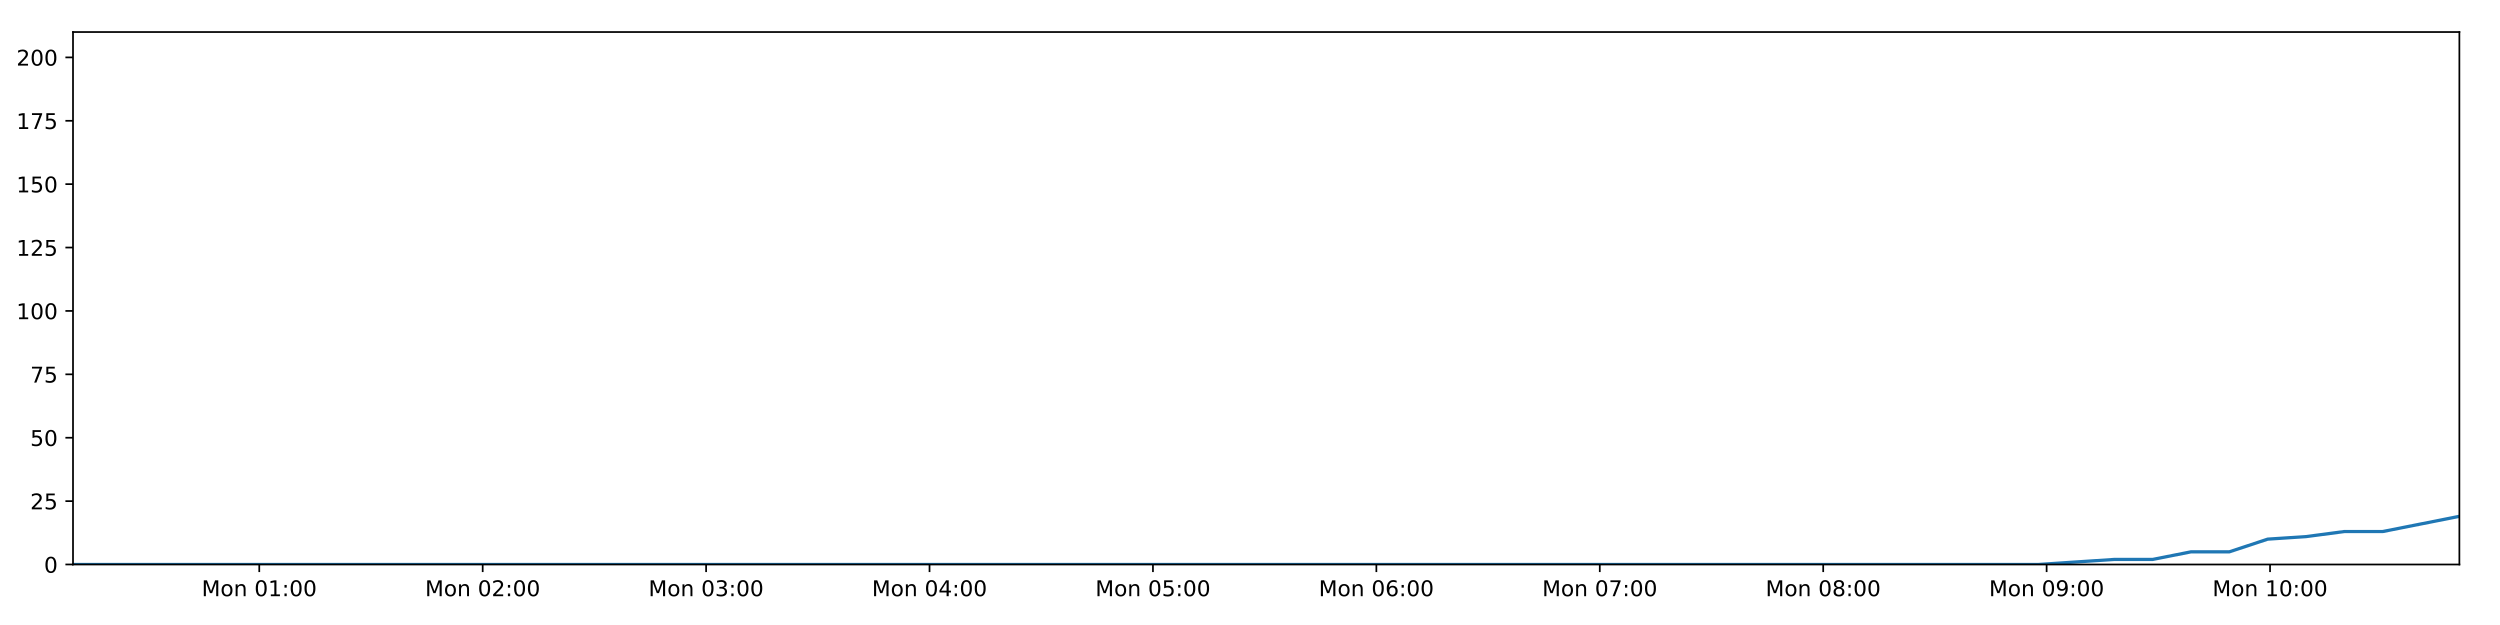
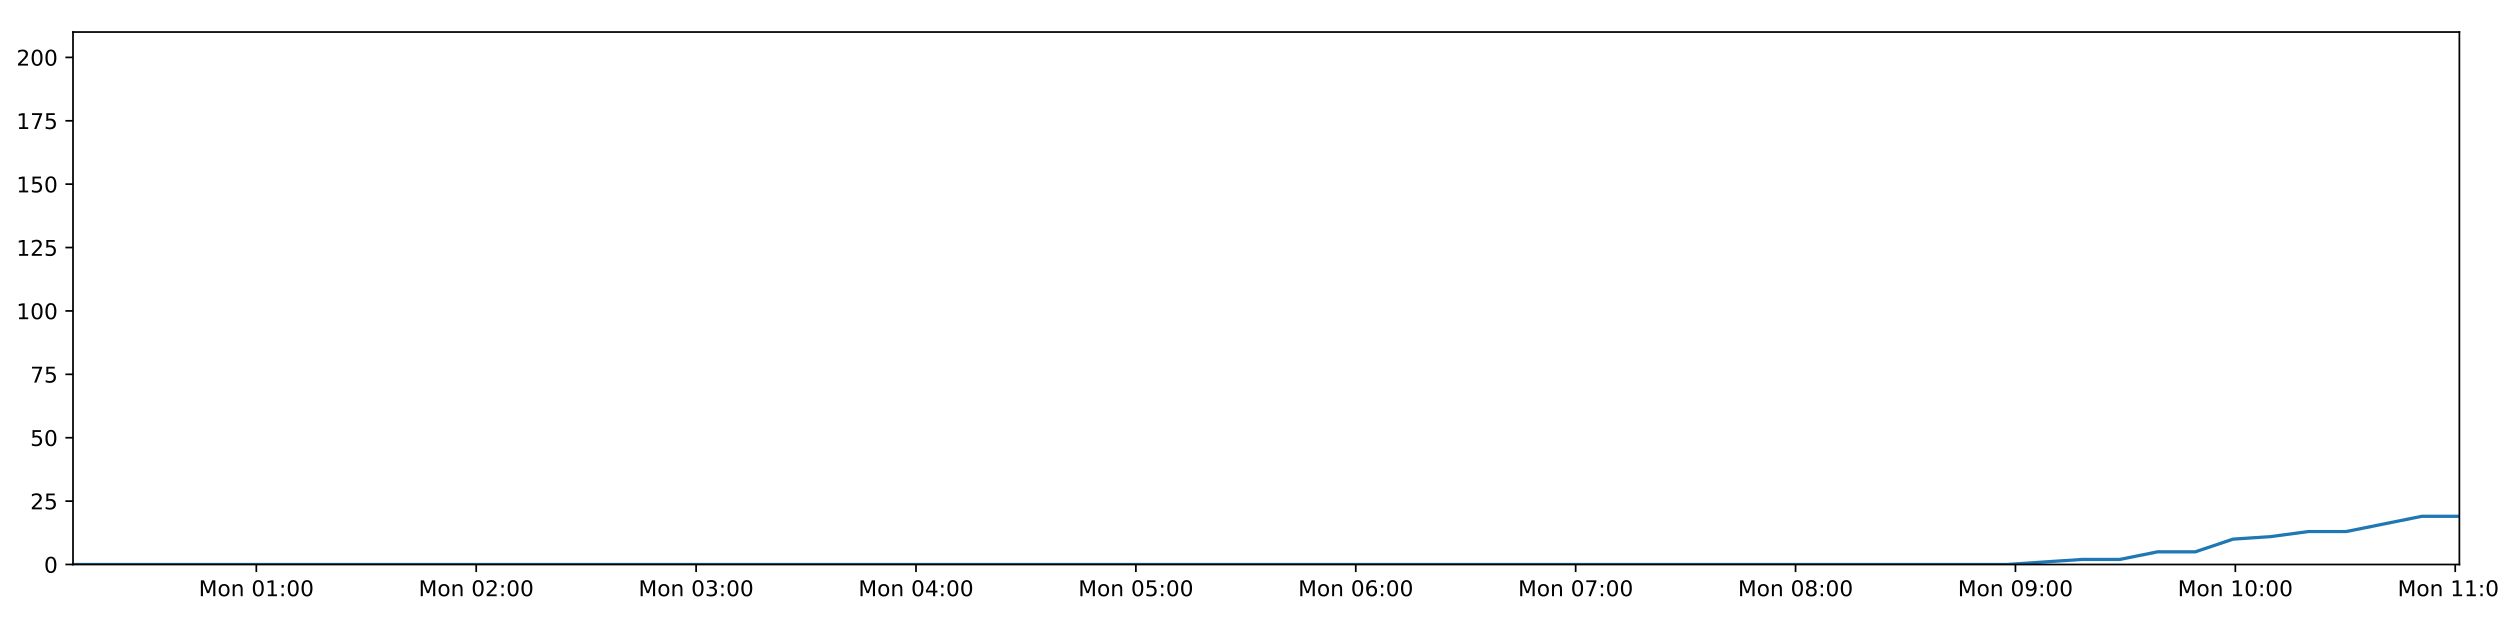
<svg xmlns="http://www.w3.org/2000/svg" xmlns:xlink="http://www.w3.org/1999/xlink" height="288pt" version="1.1" viewBox="0 0 1152 288" width="1152pt">
  <defs>
    <style type="text/css">
*{stroke-linecap:butt;stroke-linejoin:round;}
  </style>
  </defs>
  <g id="figure_1">
    <g id="patch_1">
      <path d="M 0 288  L 1152 288  L 1152 0  L 0 0  z " style="fill:#ffffff;" />
    </g>
    <g id="axes_1">
      <g id="patch_2">
        <path d="M 33.64 260.12  L 1133.28 260.12  L 1133.28 14.76  L 33.64 14.76  z " style="fill:#ffffff;" />
      </g>
      <g id="matplotlib.axis_1">
        <g id="xtick_1">
          <g id="line2d_1">
            <defs>
-               <path d="M 0 0  L 0 3.5  " id="m2a8d7de982" style="stroke:#000000;stroke-width:0.8;" />
-             </defs>
-             <g>
-               <use style="stroke:#000000;stroke-width:0.8;" x="119.47" xlink:href="#m2a8d7de982" y="260.12" />
+               <path d="M 0 0  L 0 3.5  " id="m12689078b9" style="stroke:#000000;stroke-width:0.8;" />
+             </defs>
+             <g>
+               <use style="stroke:#000000;stroke-width:0.8;" x="118.114" xlink:href="#m12689078b9" y="260.12" />
            </g>
          </g>
          <g id="text_1">
            <defs>
              <path d="M 9.812 72.906  L 24.516 72.906  L 43.109 23.297  L 61.812 72.906  L 76.516 72.906  L 76.516 0  L 66.891 0  L 66.891 64.016  L 48.094 14.016  L 38.188 14.016  L 19.391 64.016  L 19.391 0  L 9.812 0  z " id="DejaVuSans-77" />
              <path d="M 30.609 48.391  Q 23.391 48.391 19.188 42.75  Q 14.984 37.109 14.984 27.297  Q 14.984 17.484 19.156 11.844  Q 23.344 6.203 30.609 6.203  Q 37.797 6.203 41.984 11.859  Q 46.188 17.531 46.188 27.297  Q 46.188 37.016 41.984 42.703  Q 37.797 48.391 30.609 48.391  z M 30.609 56  Q 42.328 56 49.016 48.375  Q 55.719 40.766 55.719 27.297  Q 55.719 13.875 49.016 6.219  Q 42.328 -1.422 30.609 -1.422  Q 18.844 -1.422 12.172 6.219  Q 5.516 13.875 5.516 27.297  Q 5.516 40.766 12.172 48.375  Q 18.844 56 30.609 56  z " id="DejaVuSans-111" />
              <path d="M 54.891 33.016  L 54.891 0  L 45.906 0  L 45.906 32.719  Q 45.906 40.484 42.875 44.328  Q 39.844 48.188 33.797 48.188  Q 26.516 48.188 22.312 43.547  Q 18.109 38.922 18.109 30.906  L 18.109 0  L 9.078 0  L 9.078 54.688  L 18.109 54.688  L 18.109 46.188  Q 21.344 51.125 25.703 53.562  Q 30.078 56 35.797 56  Q 45.219 56 50.047 50.172  Q 54.891 44.344 54.891 33.016  z " id="DejaVuSans-110" />
              <path id="DejaVuSans-32" />
              <path d="M 31.781 66.406  Q 24.172 66.406 20.328 58.906  Q 16.5 51.422 16.5 36.375  Q 16.5 21.391 20.328 13.891  Q 24.172 6.391 31.781 6.391  Q 39.453 6.391 43.281 13.891  Q 47.125 21.391 47.125 36.375  Q 47.125 51.422 43.281 58.906  Q 39.453 66.406 31.781 66.406  z M 31.781 74.219  Q 44.047 74.219 50.516 64.516  Q 56.984 54.828 56.984 36.375  Q 56.984 17.969 50.516 8.266  Q 44.047 -1.422 31.781 -1.422  Q 19.531 -1.422 13.062 8.266  Q 6.594 17.969 6.594 36.375  Q 6.594 54.828 13.062 64.516  Q 19.531 74.219 31.781 74.219  z " id="DejaVuSans-48" />
              <path d="M 12.406 8.297  L 28.516 8.297  L 28.516 63.922  L 10.984 60.406  L 10.984 69.391  L 28.422 72.906  L 38.281 72.906  L 38.281 8.297  L 54.391 8.297  L 54.391 0  L 12.406 0  z " id="DejaVuSans-49" />
              <path d="M 11.719 12.406  L 22.016 12.406  L 22.016 0  L 11.719 0  z M 11.719 51.703  L 22.016 51.703  L 22.016 39.312  L 11.719 39.312  z " id="DejaVuSans-58" />
            </defs>
-             <g transform="translate(92.92973 274.7184)scale(0.1 -0.1)">
+             <g transform="translate(91.57375 274.7184)scale(0.1 -0.1)">
              <use xlink:href="#DejaVuSans-77" />
              <use x="86.279" xlink:href="#DejaVuSans-111" />
              <use x="147.461" xlink:href="#DejaVuSans-110" />
              <use x="210.84" xlink:href="#DejaVuSans-32" />
              <use x="242.627" xlink:href="#DejaVuSans-48" />
              <use x="306.25" xlink:href="#DejaVuSans-49" />
              <use x="369.873" xlink:href="#DejaVuSans-58" />
              <use x="403.564" xlink:href="#DejaVuSans-48" />
              <use x="467.188" xlink:href="#DejaVuSans-48" />
            </g>
          </g>
        </g>
        <g id="xtick_2">
          <g id="line2d_2">
            <g>
-               <use style="stroke:#000000;stroke-width:0.8;" x="222.422" xlink:href="#m2a8d7de982" y="260.12" />
+               <use style="stroke:#000000;stroke-width:0.8;" x="219.44" xlink:href="#m12689078b9" y="260.12" />
            </g>
          </g>
          <g id="text_2">
            <defs>
              <path d="M 19.188 8.297  L 53.609 8.297  L 53.609 0  L 7.328 0  L 7.328 8.297  Q 12.938 14.109 22.625 23.891  Q 32.328 33.688 34.812 36.531  Q 39.547 41.844 41.422 45.531  Q 43.312 49.219 43.312 52.781  Q 43.312 58.594 39.234 62.25  Q 35.156 65.922 28.609 65.922  Q 23.969 65.922 18.812 64.312  Q 13.672 62.703 7.812 59.422  L 7.812 69.391  Q 13.766 71.781 18.938 73  Q 24.125 74.219 28.422 74.219  Q 39.75 74.219 46.484 68.547  Q 53.219 62.891 53.219 53.422  Q 53.219 48.922 51.531 44.891  Q 49.859 40.875 45.406 35.406  Q 44.188 33.984 37.641 27.219  Q 31.109 20.453 19.188 8.297  z " id="DejaVuSans-50" />
            </defs>
-             <g transform="translate(195.8813 274.7184)scale(0.1 -0.1)">
+             <g transform="translate(192.8989 274.7184)scale(0.1 -0.1)">
              <use xlink:href="#DejaVuSans-77" />
              <use x="86.279" xlink:href="#DejaVuSans-111" />
              <use x="147.461" xlink:href="#DejaVuSans-110" />
              <use x="210.84" xlink:href="#DejaVuSans-32" />
              <use x="242.627" xlink:href="#DejaVuSans-48" />
              <use x="306.25" xlink:href="#DejaVuSans-50" />
              <use x="369.873" xlink:href="#DejaVuSans-58" />
              <use x="403.564" xlink:href="#DejaVuSans-48" />
              <use x="467.188" xlink:href="#DejaVuSans-48" />
            </g>
          </g>
        </g>
        <g id="xtick_3">
          <g id="line2d_3">
            <g>
-               <use style="stroke:#000000;stroke-width:0.8;" x="325.374" xlink:href="#m2a8d7de982" y="260.12" />
+               <use style="stroke:#000000;stroke-width:0.8;" x="320.765" xlink:href="#m12689078b9" y="260.12" />
            </g>
          </g>
          <g id="text_3">
            <defs>
              <path d="M 40.578 39.312  Q 47.656 37.797 51.625 33  Q 55.609 28.219 55.609 21.188  Q 55.609 10.406 48.188 4.484  Q 40.766 -1.422 27.094 -1.422  Q 22.516 -1.422 17.656 -0.516  Q 12.797 0.391 7.625 2.203  L 7.625 11.719  Q 11.719 9.328 16.594 8.109  Q 21.484 6.891 26.812 6.891  Q 36.078 6.891 40.938 10.547  Q 45.797 14.203 45.797 21.188  Q 45.797 27.641 41.281 31.266  Q 36.766 34.906 28.719 34.906  L 20.219 34.906  L 20.219 43.016  L 29.109 43.016  Q 36.375 43.016 40.234 45.922  Q 44.094 48.828 44.094 54.297  Q 44.094 59.906 40.109 62.906  Q 36.141 65.922 28.719 65.922  Q 24.656 65.922 20.016 65.031  Q 15.375 64.156 9.812 62.312  L 9.812 71.094  Q 15.438 72.656 20.344 73.438  Q 25.25 74.219 29.594 74.219  Q 40.828 74.219 47.359 69.109  Q 53.906 64.016 53.906 55.328  Q 53.906 49.266 50.438 45.094  Q 46.969 40.922 40.578 39.312  z " id="DejaVuSans-51" />
            </defs>
-             <g transform="translate(298.8329 274.7184)scale(0.1 -0.1)">
+             <g transform="translate(294.224 274.7184)scale(0.1 -0.1)">
              <use xlink:href="#DejaVuSans-77" />
              <use x="86.279" xlink:href="#DejaVuSans-111" />
              <use x="147.461" xlink:href="#DejaVuSans-110" />
              <use x="210.84" xlink:href="#DejaVuSans-32" />
              <use x="242.627" xlink:href="#DejaVuSans-48" />
              <use x="306.25" xlink:href="#DejaVuSans-51" />
              <use x="369.873" xlink:href="#DejaVuSans-58" />
              <use x="403.564" xlink:href="#DejaVuSans-48" />
              <use x="467.188" xlink:href="#DejaVuSans-48" />
            </g>
          </g>
        </g>
        <g id="xtick_4">
          <g id="line2d_4">
            <g>
-               <use style="stroke:#000000;stroke-width:0.8;" x="428.325" xlink:href="#m2a8d7de982" y="260.12" />
+               <use style="stroke:#000000;stroke-width:0.8;" x="422.09" xlink:href="#m12689078b9" y="260.12" />
            </g>
          </g>
          <g id="text_4">
            <defs>
              <path d="M 37.797 64.312  L 12.891 25.391  L 37.797 25.391  z M 35.203 72.906  L 47.609 72.906  L 47.609 25.391  L 58.016 25.391  L 58.016 17.188  L 47.609 17.188  L 47.609 0  L 37.797 0  L 37.797 17.188  L 4.891 17.188  L 4.891 26.703  z " id="DejaVuSans-52" />
            </defs>
-             <g transform="translate(401.7845 274.7184)scale(0.1 -0.1)">
+             <g transform="translate(395.5492 274.7184)scale(0.1 -0.1)">
              <use xlink:href="#DejaVuSans-77" />
              <use x="86.279" xlink:href="#DejaVuSans-111" />
              <use x="147.461" xlink:href="#DejaVuSans-110" />
              <use x="210.84" xlink:href="#DejaVuSans-32" />
              <use x="242.627" xlink:href="#DejaVuSans-48" />
              <use x="306.25" xlink:href="#DejaVuSans-52" />
              <use x="369.873" xlink:href="#DejaVuSans-58" />
              <use x="403.564" xlink:href="#DejaVuSans-48" />
              <use x="467.188" xlink:href="#DejaVuSans-48" />
            </g>
          </g>
        </g>
        <g id="xtick_5">
          <g id="line2d_5">
            <g>
-               <use style="stroke:#000000;stroke-width:0.8;" x="531.277" xlink:href="#m2a8d7de982" y="260.12" />
+               <use style="stroke:#000000;stroke-width:0.8;" x="523.415" xlink:href="#m12689078b9" y="260.12" />
            </g>
          </g>
          <g id="text_5">
            <defs>
              <path d="M 10.797 72.906  L 49.516 72.906  L 49.516 64.594  L 19.828 64.594  L 19.828 46.734  Q 21.969 47.469 24.109 47.828  Q 26.266 48.188 28.422 48.188  Q 40.625 48.188 47.75 41.5  Q 54.891 34.812 54.891 23.391  Q 54.891 11.625 47.562 5.094  Q 40.234 -1.422 26.906 -1.422  Q 22.312 -1.422 17.547 -0.641  Q 12.797 0.141 7.719 1.703  L 7.719 11.625  Q 12.109 9.234 16.797 8.062  Q 21.484 6.891 26.703 6.891  Q 35.156 6.891 40.078 11.328  Q 45.016 15.766 45.016 23.391  Q 45.016 31 40.078 35.438  Q 35.156 39.891 26.703 39.891  Q 22.75 39.891 18.812 39.016  Q 14.891 38.141 10.797 36.281  z " id="DejaVuSans-53" />
            </defs>
-             <g transform="translate(504.7362 274.7184)scale(0.1 -0.1)">
+             <g transform="translate(496.8743 274.7184)scale(0.1 -0.1)">
              <use xlink:href="#DejaVuSans-77" />
              <use x="86.279" xlink:href="#DejaVuSans-111" />
              <use x="147.461" xlink:href="#DejaVuSans-110" />
              <use x="210.84" xlink:href="#DejaVuSans-32" />
              <use x="242.627" xlink:href="#DejaVuSans-48" />
              <use x="306.25" xlink:href="#DejaVuSans-53" />
              <use x="369.873" xlink:href="#DejaVuSans-58" />
              <use x="403.564" xlink:href="#DejaVuSans-48" />
              <use x="467.188" xlink:href="#DejaVuSans-48" />
            </g>
          </g>
        </g>
        <g id="xtick_6">
          <g id="line2d_6">
            <g>
-               <use style="stroke:#000000;stroke-width:0.8;" x="634.228" xlink:href="#m2a8d7de982" y="260.12" />
+               <use style="stroke:#000000;stroke-width:0.8;" x="624.74" xlink:href="#m12689078b9" y="260.12" />
            </g>
          </g>
          <g id="text_6">
            <defs>
              <path d="M 33.016 40.375  Q 26.375 40.375 22.484 35.828  Q 18.609 31.297 18.609 23.391  Q 18.609 15.531 22.484 10.953  Q 26.375 6.391 33.016 6.391  Q 39.656 6.391 43.531 10.953  Q 47.406 15.531 47.406 23.391  Q 47.406 31.297 43.531 35.828  Q 39.656 40.375 33.016 40.375  z M 52.594 71.297  L 52.594 62.312  Q 48.875 64.062 45.094 64.984  Q 41.312 65.922 37.594 65.922  Q 27.828 65.922 22.672 59.328  Q 17.531 52.734 16.797 39.406  Q 19.672 43.656 24.016 45.922  Q 28.375 48.188 33.594 48.188  Q 44.578 48.188 50.953 41.516  Q 57.328 34.859 57.328 23.391  Q 57.328 12.156 50.688 5.359  Q 44.047 -1.422 33.016 -1.422  Q 20.359 -1.422 13.672 8.266  Q 6.984 17.969 6.984 36.375  Q 6.984 53.656 15.188 63.938  Q 23.391 74.219 37.203 74.219  Q 40.922 74.219 44.703 73.484  Q 48.484 72.75 52.594 71.297  z " id="DejaVuSans-54" />
            </defs>
-             <g transform="translate(607.6878 274.7184)scale(0.1 -0.1)">
+             <g transform="translate(598.1994 274.7184)scale(0.1 -0.1)">
              <use xlink:href="#DejaVuSans-77" />
              <use x="86.279" xlink:href="#DejaVuSans-111" />
              <use x="147.461" xlink:href="#DejaVuSans-110" />
              <use x="210.84" xlink:href="#DejaVuSans-32" />
              <use x="242.627" xlink:href="#DejaVuSans-48" />
              <use x="306.25" xlink:href="#DejaVuSans-54" />
              <use x="369.873" xlink:href="#DejaVuSans-58" />
              <use x="403.564" xlink:href="#DejaVuSans-48" />
              <use x="467.188" xlink:href="#DejaVuSans-48" />
            </g>
          </g>
        </g>
        <g id="xtick_7">
          <g id="line2d_7">
            <g>
-               <use style="stroke:#000000;stroke-width:0.8;" x="737.18" xlink:href="#m2a8d7de982" y="260.12" />
+               <use style="stroke:#000000;stroke-width:0.8;" x="726.065" xlink:href="#m12689078b9" y="260.12" />
            </g>
          </g>
          <g id="text_7">
            <defs>
              <path d="M 8.203 72.906  L 55.078 72.906  L 55.078 68.703  L 28.609 0  L 18.312 0  L 43.219 64.594  L 8.203 64.594  z " id="DejaVuSans-55" />
            </defs>
-             <g transform="translate(710.6394 274.7184)scale(0.1 -0.1)">
+             <g transform="translate(699.5246 274.7184)scale(0.1 -0.1)">
              <use xlink:href="#DejaVuSans-77" />
              <use x="86.279" xlink:href="#DejaVuSans-111" />
              <use x="147.461" xlink:href="#DejaVuSans-110" />
              <use x="210.84" xlink:href="#DejaVuSans-32" />
              <use x="242.627" xlink:href="#DejaVuSans-48" />
              <use x="306.25" xlink:href="#DejaVuSans-55" />
              <use x="369.873" xlink:href="#DejaVuSans-58" />
              <use x="403.564" xlink:href="#DejaVuSans-48" />
              <use x="467.188" xlink:href="#DejaVuSans-48" />
            </g>
          </g>
        </g>
        <g id="xtick_8">
          <g id="line2d_8">
            <g>
-               <use style="stroke:#000000;stroke-width:0.8;" x="840.132" xlink:href="#m2a8d7de982" y="260.12" />
+               <use style="stroke:#000000;stroke-width:0.8;" x="827.39" xlink:href="#m12689078b9" y="260.12" />
            </g>
          </g>
          <g id="text_8">
            <defs>
              <path d="M 31.781 34.625  Q 24.75 34.625 20.719 30.859  Q 16.703 27.094 16.703 20.516  Q 16.703 13.922 20.719 10.156  Q 24.75 6.391 31.781 6.391  Q 38.812 6.391 42.859 10.172  Q 46.922 13.969 46.922 20.516  Q 46.922 27.094 42.891 30.859  Q 38.875 34.625 31.781 34.625  z M 21.922 38.812  Q 15.578 40.375 12.031 44.719  Q 8.5 49.078 8.5 55.328  Q 8.5 64.062 14.719 69.141  Q 20.953 74.219 31.781 74.219  Q 42.672 74.219 48.875 69.141  Q 55.078 64.062 55.078 55.328  Q 55.078 49.078 51.531 44.719  Q 48 40.375 41.703 38.812  Q 48.828 37.156 52.797 32.312  Q 56.781 27.484 56.781 20.516  Q 56.781 9.906 50.312 4.234  Q 43.844 -1.422 31.781 -1.422  Q 19.734 -1.422 13.25 4.234  Q 6.781 9.906 6.781 20.516  Q 6.781 27.484 10.781 32.312  Q 14.797 37.156 21.922 38.812  z M 18.312 54.391  Q 18.312 48.734 21.844 45.562  Q 25.391 42.391 31.781 42.391  Q 38.141 42.391 41.719 45.562  Q 45.312 48.734 45.312 54.391  Q 45.312 60.062 41.719 63.234  Q 38.141 66.406 31.781 66.406  Q 25.391 66.406 21.844 63.234  Q 18.312 60.062 18.312 54.391  z " id="DejaVuSans-56" />
            </defs>
-             <g transform="translate(813.591 274.7184)scale(0.1 -0.1)">
+             <g transform="translate(800.8497 274.7184)scale(0.1 -0.1)">
              <use xlink:href="#DejaVuSans-77" />
              <use x="86.279" xlink:href="#DejaVuSans-111" />
              <use x="147.461" xlink:href="#DejaVuSans-110" />
              <use x="210.84" xlink:href="#DejaVuSans-32" />
              <use x="242.627" xlink:href="#DejaVuSans-48" />
              <use x="306.25" xlink:href="#DejaVuSans-56" />
              <use x="369.873" xlink:href="#DejaVuSans-58" />
              <use x="403.564" xlink:href="#DejaVuSans-48" />
              <use x="467.188" xlink:href="#DejaVuSans-48" />
            </g>
          </g>
        </g>
        <g id="xtick_9">
          <g id="line2d_9">
            <g>
-               <use style="stroke:#000000;stroke-width:0.8;" x="943.083" xlink:href="#m2a8d7de982" y="260.12" />
+               <use style="stroke:#000000;stroke-width:0.8;" x="928.715" xlink:href="#m12689078b9" y="260.12" />
            </g>
          </g>
          <g id="text_9">
            <defs>
              <path d="M 10.984 1.516  L 10.984 10.5  Q 14.703 8.734 18.5 7.812  Q 22.312 6.891 25.984 6.891  Q 35.75 6.891 40.891 13.453  Q 46.047 20.016 46.781 33.406  Q 43.953 29.203 39.594 26.953  Q 35.25 24.703 29.984 24.703  Q 19.047 24.703 12.672 31.312  Q 6.297 37.938 6.297 49.422  Q 6.297 60.641 12.938 67.422  Q 19.578 74.219 30.609 74.219  Q 43.266 74.219 49.922 64.516  Q 56.594 54.828 56.594 36.375  Q 56.594 19.141 48.406 8.859  Q 40.234 -1.422 26.422 -1.422  Q 22.703 -1.422 18.891 -0.688  Q 15.094 0.047 10.984 1.516  z M 30.609 32.422  Q 37.25 32.422 41.125 36.953  Q 45.016 41.5 45.016 49.422  Q 45.016 57.281 41.125 61.844  Q 37.25 66.406 30.609 66.406  Q 23.969 66.406 20.094 61.844  Q 16.219 57.281 16.219 49.422  Q 16.219 41.5 20.094 36.953  Q 23.969 32.422 30.609 32.422  z " id="DejaVuSans-57" />
            </defs>
-             <g transform="translate(916.5426 274.7184)scale(0.1 -0.1)">
+             <g transform="translate(902.1749 274.7184)scale(0.1 -0.1)">
              <use xlink:href="#DejaVuSans-77" />
              <use x="86.279" xlink:href="#DejaVuSans-111" />
              <use x="147.461" xlink:href="#DejaVuSans-110" />
              <use x="210.84" xlink:href="#DejaVuSans-32" />
              <use x="242.627" xlink:href="#DejaVuSans-48" />
              <use x="306.25" xlink:href="#DejaVuSans-57" />
              <use x="369.873" xlink:href="#DejaVuSans-58" />
              <use x="403.564" xlink:href="#DejaVuSans-48" />
              <use x="467.188" xlink:href="#DejaVuSans-48" />
            </g>
          </g>
        </g>
        <g id="xtick_10">
          <g id="line2d_10">
            <g>
-               <use style="stroke:#000000;stroke-width:0.8;" x="1046.035" xlink:href="#m2a8d7de982" y="260.12" />
+               <use style="stroke:#000000;stroke-width:0.8;" x="1030.041" xlink:href="#m12689078b9" y="260.12" />
            </g>
          </g>
          <g id="text_10">
-             <g transform="translate(1019.494 274.7184)scale(0.1 -0.1)">
+             <g transform="translate(1003.5 274.7184)scale(0.1 -0.1)">
              <use xlink:href="#DejaVuSans-77" />
              <use x="86.279" xlink:href="#DejaVuSans-111" />
              <use x="147.461" xlink:href="#DejaVuSans-110" />
              <use x="210.84" xlink:href="#DejaVuSans-32" />
              <use x="242.627" xlink:href="#DejaVuSans-49" />
              <use x="306.25" xlink:href="#DejaVuSans-48" />
              <use x="369.873" xlink:href="#DejaVuSans-58" />
              <use x="403.564" xlink:href="#DejaVuSans-48" />
              <use x="467.188" xlink:href="#DejaVuSans-48" />
            </g>
          </g>
        </g>
+         <g id="xtick_11">
+           <g id="line2d_11">
+             <g>
+               <use style="stroke:#000000;stroke-width:0.8;" x="1131.366" xlink:href="#m12689078b9" y="260.12" />
+             </g>
+           </g>
+           <g id="text_11">
+             <g transform="translate(1104.825 274.7184)scale(0.1 -0.1)">
+               <use xlink:href="#DejaVuSans-77" />
+               <use x="86.279" xlink:href="#DejaVuSans-111" />
+               <use x="147.461" xlink:href="#DejaVuSans-110" />
+               <use x="210.84" xlink:href="#DejaVuSans-32" />
+               <use x="242.627" xlink:href="#DejaVuSans-49" />
+               <use x="306.25" xlink:href="#DejaVuSans-49" />
+               <use x="369.873" xlink:href="#DejaVuSans-58" />
+               <use x="403.564" xlink:href="#DejaVuSans-48" />
+               <use x="467.188" xlink:href="#DejaVuSans-48" />
+             </g>
+           </g>
+         </g>
      </g>
      <g id="matplotlib.axis_2">
        <g id="ytick_1">
-           <g id="line2d_11">
-             <defs>
-               <path d="M 0 0  L -3.5 0  " id="me3c32a0808" style="stroke:#000000;stroke-width:0.8;" />
-             </defs>
-             <g>
-               <use style="stroke:#000000;stroke-width:0.8;" x="33.64" xlink:href="#me3c32a0808" y="260.12" />
-             </g>
-           </g>
-           <g id="text_11">
+           <g id="line2d_12">
+             <defs>
+               <path d="M 0 0  L -3.5 0  " id="me3c1d6da79" style="stroke:#000000;stroke-width:0.8;" />
+             </defs>
+             <g>
+               <use style="stroke:#000000;stroke-width:0.8;" x="33.64" xlink:href="#me3c1d6da79" y="260.12" />
+             </g>
+           </g>
+           <g id="text_12">
            <g transform="translate(20.2775 263.9192)scale(0.1 -0.1)">
              <use xlink:href="#DejaVuSans-48" />
            </g>
          </g>
        </g>
        <g id="ytick_2">
-           <g id="line2d_12">
-             <g>
-               <use style="stroke:#000000;stroke-width:0.8;" x="33.64" xlink:href="#me3c32a0808" y="230.91" />
-             </g>
-           </g>
-           <g id="text_12">
+           <g id="line2d_13">
+             <g>
+               <use style="stroke:#000000;stroke-width:0.8;" x="33.64" xlink:href="#me3c1d6da79" y="230.91" />
+             </g>
+           </g>
+           <g id="text_13">
            <g transform="translate(13.915 234.7097)scale(0.1 -0.1)">
              <use xlink:href="#DejaVuSans-50" />
              <use x="63.623" xlink:href="#DejaVuSans-53" />
            </g>
          </g>
        </g>
        <g id="ytick_3">
-           <g id="line2d_13">
-             <g>
-               <use style="stroke:#000000;stroke-width:0.8;" x="33.64" xlink:href="#me3c32a0808" y="201.701" />
-             </g>
-           </g>
-           <g id="text_13">
+           <g id="line2d_14">
+             <g>
+               <use style="stroke:#000000;stroke-width:0.8;" x="33.64" xlink:href="#me3c1d6da79" y="201.701" />
+             </g>
+           </g>
+           <g id="text_14">
            <g transform="translate(13.915 205.5002)scale(0.1 -0.1)">
              <use xlink:href="#DejaVuSans-53" />
              <use x="63.623" xlink:href="#DejaVuSans-48" />
            </g>
          </g>
        </g>
        <g id="ytick_4">
-           <g id="line2d_14">
-             <g>
-               <use style="stroke:#000000;stroke-width:0.8;" x="33.64" xlink:href="#me3c32a0808" y="172.491" />
-             </g>
-           </g>
-           <g id="text_14">
+           <g id="line2d_15">
+             <g>
+               <use style="stroke:#000000;stroke-width:0.8;" x="33.64" xlink:href="#me3c1d6da79" y="172.491" />
+             </g>
+           </g>
+           <g id="text_15">
            <g transform="translate(13.915 176.2906)scale(0.1 -0.1)">
              <use xlink:href="#DejaVuSans-55" />
              <use x="63.623" xlink:href="#DejaVuSans-53" />
            </g>
          </g>
        </g>
        <g id="ytick_5">
-           <g id="line2d_15">
-             <g>
-               <use style="stroke:#000000;stroke-width:0.8;" x="33.64" xlink:href="#me3c32a0808" y="143.282" />
-             </g>
-           </g>
-           <g id="text_15">
+           <g id="line2d_16">
+             <g>
+               <use style="stroke:#000000;stroke-width:0.8;" x="33.64" xlink:href="#me3c1d6da79" y="143.282" />
+             </g>
+           </g>
+           <g id="text_16">
            <g transform="translate(7.5525 147.0811)scale(0.1 -0.1)">
              <use xlink:href="#DejaVuSans-49" />
              <use x="63.623" xlink:href="#DejaVuSans-48" />
              <use x="127.246" xlink:href="#DejaVuSans-48" />
            </g>
          </g>
        </g>
        <g id="ytick_6">
-           <g id="line2d_16">
-             <g>
-               <use style="stroke:#000000;stroke-width:0.8;" x="33.64" xlink:href="#me3c32a0808" y="114.072" />
-             </g>
-           </g>
-           <g id="text_16">
+           <g id="line2d_17">
+             <g>
+               <use style="stroke:#000000;stroke-width:0.8;" x="33.64" xlink:href="#me3c1d6da79" y="114.072" />
+             </g>
+           </g>
+           <g id="text_17">
            <g transform="translate(7.5525 117.8716)scale(0.1 -0.1)">
              <use xlink:href="#DejaVuSans-49" />
              <use x="63.623" xlink:href="#DejaVuSans-50" />
              <use x="127.246" xlink:href="#DejaVuSans-53" />
            </g>
          </g>
        </g>
        <g id="ytick_7">
-           <g id="line2d_17">
-             <g>
-               <use style="stroke:#000000;stroke-width:0.8;" x="33.64" xlink:href="#me3c32a0808" y="84.863" />
-             </g>
-           </g>
-           <g id="text_17">
+           <g id="line2d_18">
+             <g>
+               <use style="stroke:#000000;stroke-width:0.8;" x="33.64" xlink:href="#me3c1d6da79" y="84.863" />
+             </g>
+           </g>
+           <g id="text_18">
            <g transform="translate(7.5525 88.66208)scale(0.1 -0.1)">
              <use xlink:href="#DejaVuSans-49" />
              <use x="63.623" xlink:href="#DejaVuSans-53" />
              <use x="127.246" xlink:href="#DejaVuSans-48" />
            </g>
          </g>
        </g>
        <g id="ytick_8">
-           <g id="line2d_18">
-             <g>
-               <use style="stroke:#000000;stroke-width:0.8;" x="33.64" xlink:href="#me3c32a0808" y="55.653" />
-             </g>
-           </g>
-           <g id="text_18">
+           <g id="line2d_19">
+             <g>
+               <use style="stroke:#000000;stroke-width:0.8;" x="33.64" xlink:href="#me3c1d6da79" y="55.653" />
+             </g>
+           </g>
+           <g id="text_19">
            <g transform="translate(7.5525 59.45255)scale(0.1 -0.1)">
              <use xlink:href="#DejaVuSans-49" />
              <use x="63.623" xlink:href="#DejaVuSans-55" />
              <use x="127.246" xlink:href="#DejaVuSans-53" />
            </g>
          </g>
        </g>
        <g id="ytick_9">
-           <g id="line2d_19">
-             <g>
-               <use style="stroke:#000000;stroke-width:0.8;" x="33.64" xlink:href="#me3c32a0808" y="26.444" />
-             </g>
-           </g>
-           <g id="text_19">
+           <g id="line2d_20">
+             <g>
+               <use style="stroke:#000000;stroke-width:0.8;" x="33.64" xlink:href="#me3c1d6da79" y="26.444" />
+             </g>
+           </g>
+           <g id="text_20">
            <g transform="translate(7.5525 30.24303)scale(0.1 -0.1)">
              <use xlink:href="#DejaVuSans-50" />
              <use x="63.623" xlink:href="#DejaVuSans-48" />
              <use x="127.246" xlink:href="#DejaVuSans-48" />
            </g>
          </g>
        </g>
      </g>
-       <g id="line2d_20">
-         <path clip-path="url(#p0673c66d85)" d="M 33.64 260.12  L 51.056 260.12  L 68.466 260.12  L 85.883 260.12  L 103.302 260.12  L 120.707 260.12  L 138.123 260.12  L 155.555 260.12  L 172.969 260.12  L 190.379 260.12  L 207.787 260.12  L 225.201 260.12  L 242.619 260.12  L 260.032 260.12  L 277.448 260.12  L 294.868 260.12  L 312.29 260.12  L 329.711 260.12  L 347.131 260.12  L 364.542 260.12  L 381.962 260.12  L 399.379 260.12  L 416.79 260.12  L 434.214 260.12  L 451.633 260.12  L 469.047 260.12  L 486.462 260.12  L 503.872 260.12  L 521.298 260.12  L 538.71 260.12  L 556.125 260.12  L 573.532 260.12  L 590.948 260.12  L 608.361 260.12  L 625.771 260.12  L 643.182 260.12  L 660.594 260.12  L 678.013 260.12  L 695.429 260.12  L 712.842 260.12  L 730.258 260.12  L 747.678 260.12  L 765.099 260.12  L 782.514 260.12  L 799.931 260.12  L 817.342 260.12  L 834.75 260.12  L 852.161 260.12  L 869.589 260.12  L 886.999 260.12  L 904.413 260.12  L 921.833 260.12  L 939.248 260.12  L 956.666 258.952  L 974.322 257.783  L 991.976 257.783  L 1009.631 254.278  L 1027.289 254.278  L 1044.946 248.436  L 1062.623 247.268  L 1080.267 244.931  L 1097.95 244.931  L 1115.634 241.426  L 1133.28 237.921  " style="fill:none;stroke:#1f77b4;stroke-linecap:square;stroke-width:1.5;" />
+       <g id="line2d_21">
+         <path clip-path="url(#pc8d33bc888)" d="M 33.64 260.12  L 50.781 260.12  L 67.916 260.12  L 85.058 260.12  L 102.201 260.12  L 119.332 260.12  L 136.473 260.12  L 153.629 260.12  L 170.768 260.12  L 187.902 260.12  L 205.035 260.12  L 222.175 260.12  L 239.318 260.12  L 256.455 260.12  L 273.597 260.12  L 290.741 260.12  L 307.888 260.12  L 325.034 260.12  L 342.178 260.12  L 359.315 260.12  L 376.459 260.12  L 393.601 260.12  L 410.737 260.12  L 427.885 260.12  L 445.03 260.12  L 462.168 260.12  L 479.308 260.12  L 496.443 260.12  L 513.594 260.12  L 530.73 260.12  L 547.871 260.12  L 565.003 260.12  L 582.144 260.12  L 599.281 260.12  L 616.417 260.12  L 633.552 260.12  L 650.689 260.12  L 667.833 260.12  L 684.974 260.12  L 702.111 260.12  L 719.252 260.12  L 736.398 260.12  L 753.543 260.12  L 770.683 260.12  L 787.825 260.12  L 804.961 260.12  L 822.094 260.12  L 839.229 260.12  L 856.383 260.12  L 873.517 260.12  L 890.657 260.12  L 907.801 260.12  L 924.941 260.12  L 942.083 258.952  L 959.461 257.783  L 976.836 257.783  L 994.212 254.278  L 1011.591 254.278  L 1028.969 248.436  L 1046.367 247.268  L 1063.732 244.931  L 1081.135 244.931  L 1098.541 241.426  L 1115.907 237.921  L 1133.28 237.921  " style="fill:none;stroke:#1f77b4;stroke-linecap:square;stroke-width:1.5;" />
      </g>
      <g id="patch_3">
        <path d="M 33.64 260.12  L 33.64 14.76  " style="fill:none;stroke:#000000;stroke-linecap:square;stroke-linejoin:miter;stroke-width:0.8;" />
      </g>
      <g id="patch_4">
        <path d="M 1133.28 260.12  L 1133.28 14.76  " style="fill:none;stroke:#000000;stroke-linecap:square;stroke-linejoin:miter;stroke-width:0.8;" />
      </g>
      <g id="patch_5">
        <path d="M 33.64 260.12  L 1133.28 260.12  " style="fill:none;stroke:#000000;stroke-linecap:square;stroke-linejoin:miter;stroke-width:0.8;" />
      </g>
      <g id="patch_6">
        <path d="M 33.64 14.76  L 1133.28 14.76  " style="fill:none;stroke:#000000;stroke-linecap:square;stroke-linejoin:miter;stroke-width:0.8;" />
      </g>
    </g>
  </g>
  <defs>
-     <clipPath id="p0673c66d85">
+     <clipPath id="pc8d33bc888">
      <rect height="245.36" width="1099.64" x="33.64" y="14.76" />
    </clipPath>
  </defs>
</svg>
